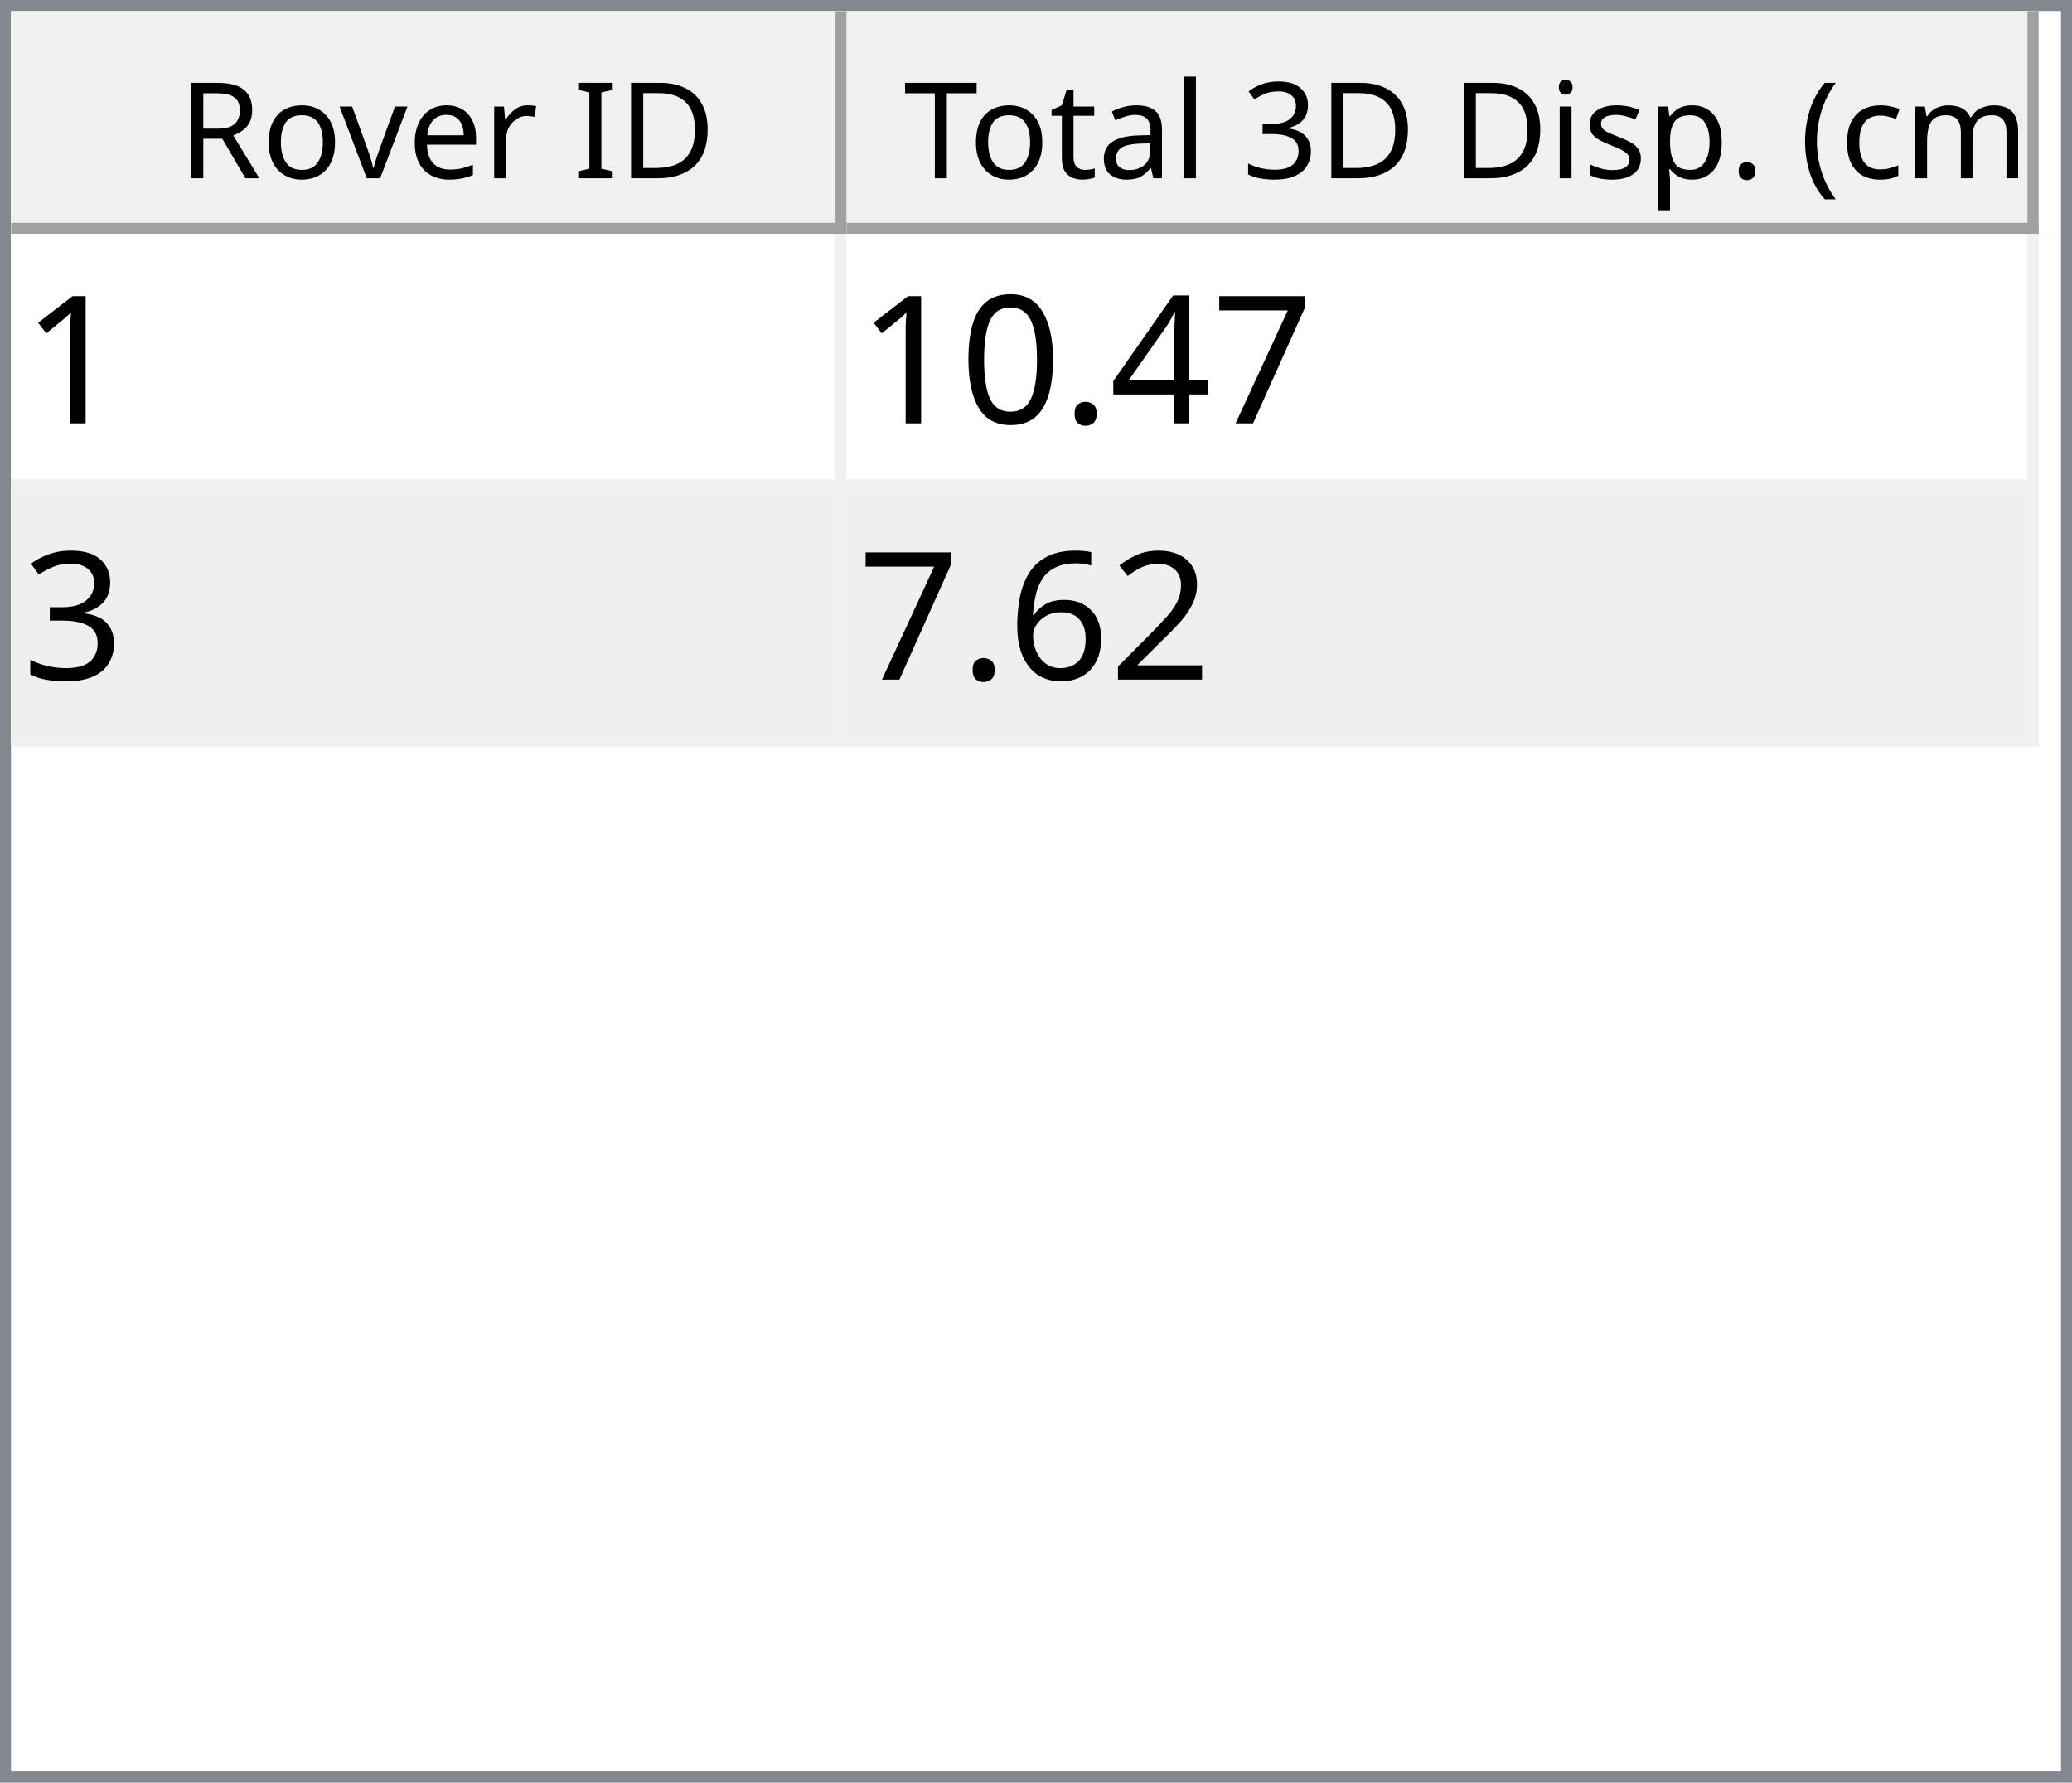
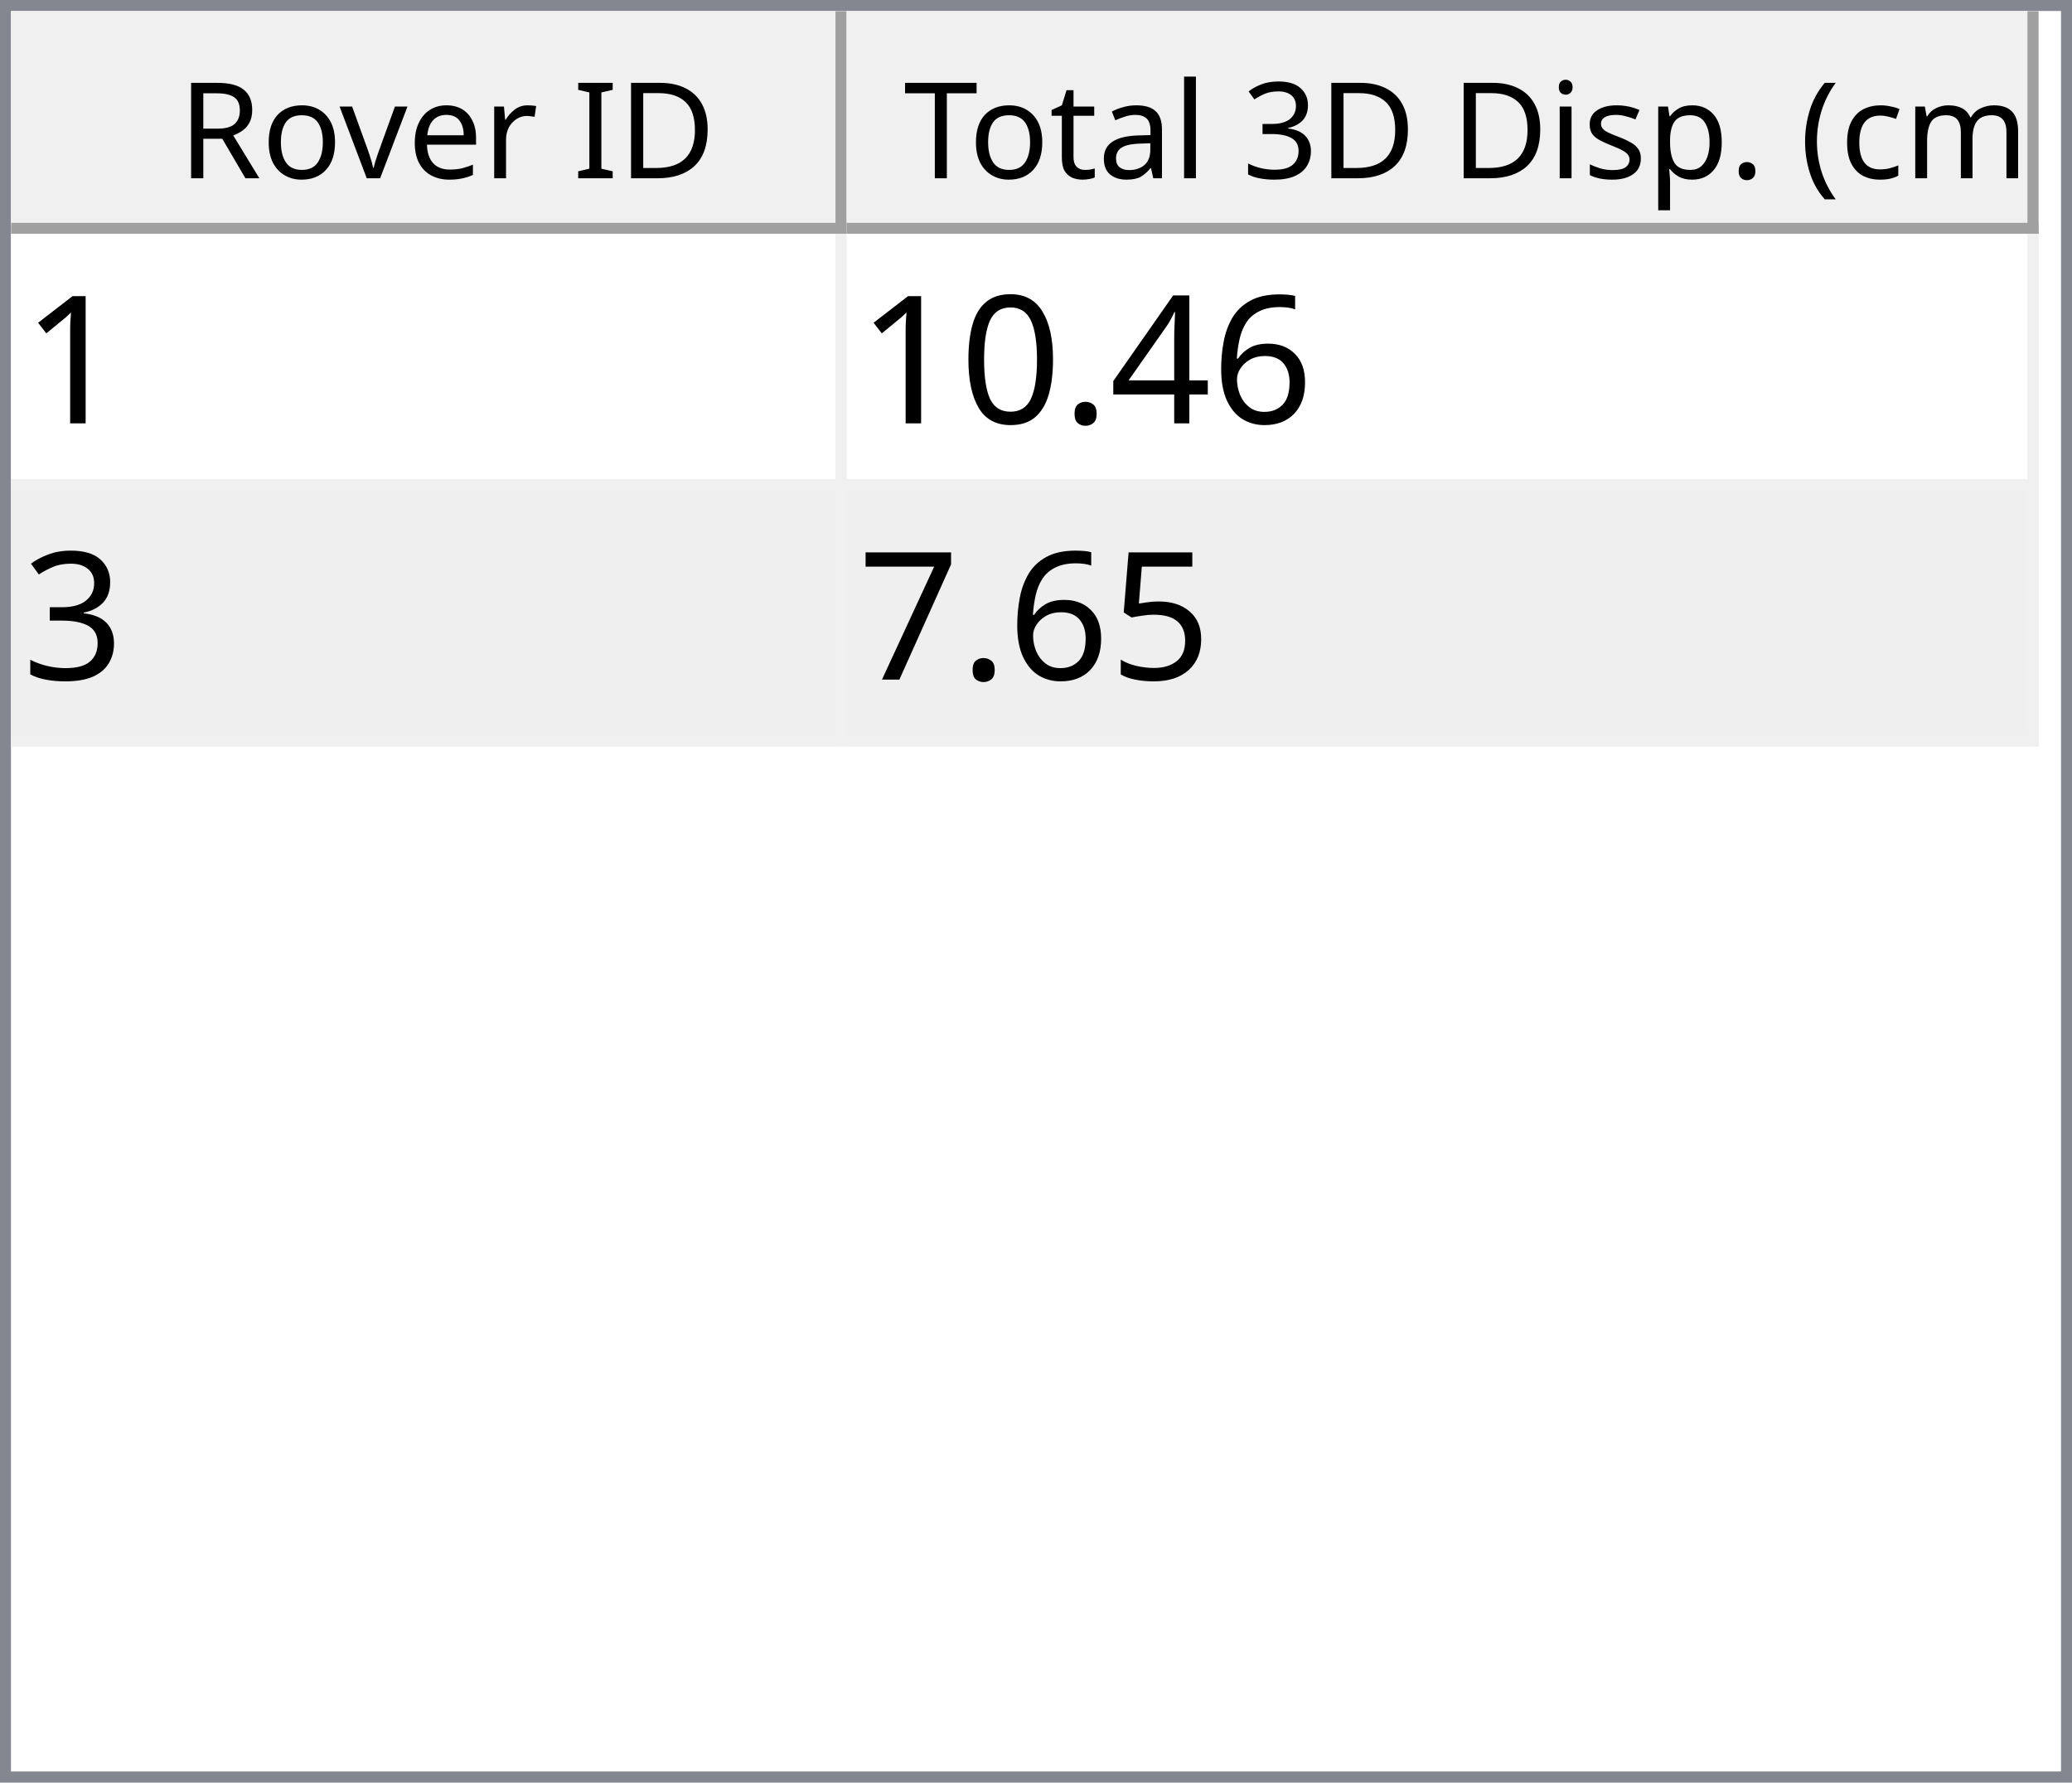
<svg xmlns="http://www.w3.org/2000/svg" style="fill-opacity:1; color-rendering:auto; color-interpolation:auto; text-rendering:auto; stroke:black; stroke-linecap:square; stroke-miterlimit:10; shape-rendering:auto; stroke-opacity:1; fill:black; stroke-dasharray:none; font-weight:normal; stroke-width:1; font-family:'Dialog'; font-style:normal; stroke-linejoin:miter; font-size:12px; stroke-dashoffset:0; image-rendering:auto;" width="186" height="160">
  <defs id="genericDefs" />
  <g>
    <defs id="defs1">
      <clipPath clipPathUnits="userSpaceOnUse" id="clipPath1">
        <path d="M0 0 L186 0 L186 160 L0 160 L0 0 Z" />
      </clipPath>
      <clipPath clipPathUnits="userSpaceOnUse" id="clipPath2">
        <path d="M0 0 L0 160 L186 160 L186 0 Z" />
      </clipPath>
      <clipPath clipPathUnits="userSpaceOnUse" id="clipPath3">
        <path d="M0 0 L0 20 L184 20 L184 0 Z" />
      </clipPath>
      <clipPath clipPathUnits="userSpaceOnUse" id="clipPath4">
        <path d="M0 0 L0 20 L75 20 L75 0 Z" />
      </clipPath>
      <clipPath clipPathUnits="userSpaceOnUse" id="clipPath5">
        <path d="M1 1 L1 19 L74 19 L74 1 Z" />
      </clipPath>
      <clipPath clipPathUnits="userSpaceOnUse" id="clipPath6">
        <path d="M0 0 L0 18 L73 18 L73 0 Z" />
      </clipPath>
      <clipPath clipPathUnits="userSpaceOnUse" id="clipPath7">
        <path d="M-0.5 -0.5 L-0.5 19.5 L74.5 19.5 L74.5 -0.5 Z" />
      </clipPath>
      <clipPath clipPathUnits="userSpaceOnUse" id="clipPath8">
        <path d="M0 0 L0 20 L107 20 L107 0 Z" />
      </clipPath>
      <clipPath clipPathUnits="userSpaceOnUse" id="clipPath9">
        <path d="M1 1 L1 19 L106 19 L106 1 Z" />
      </clipPath>
      <clipPath clipPathUnits="userSpaceOnUse" id="clipPath10">
        <path d="M0 0 L0 18 L105 18 L105 0 Z" />
      </clipPath>
      <clipPath clipPathUnits="userSpaceOnUse" id="clipPath11">
        <path d="M-0.5 -0.5 L-0.5 19.5 L106.5 19.5 L106.5 -0.5 Z" />
      </clipPath>
      <clipPath clipPathUnits="userSpaceOnUse" id="clipPath12">
        <path d="M0 0 L0 138 L184 138 L184 0 Z" />
      </clipPath>
      <clipPath clipPathUnits="userSpaceOnUse" id="clipPath13">
        <path d="M0 0 L0 46 L182 46 L182 0 Z" />
      </clipPath>
      <clipPath clipPathUnits="userSpaceOnUse" id="clipPath14">
        <path d="M-0.5 -0.5 L-0.5 45.5 L181.5 45.5 L181.5 -0.5 Z" />
      </clipPath>
      <clipPath clipPathUnits="userSpaceOnUse" id="clipPath15">
        <path d="M0 0 L0 22 L74 22 L74 0 Z" />
      </clipPath>
      <clipPath clipPathUnits="userSpaceOnUse" id="clipPath16">
        <path d="M0 0 L0 22 L106 22 L106 0 Z" />
      </clipPath>
      <font horiz-adv-x="64.551" id="font1">
        <font-face ascent="107.91" descent="25.098" units-per-em="100" style="font-style:normal; font-family:Segoe UI; font-weight:normal;" />
        <missing-glyph horiz-adv-x="64.551" d="M8.109 0 L8.109 68.266 L56.453 68.266 L56.453 0 L8.109 0 ZM15.328 7.234 L49.219 7.234 L49.219 61.031 L15.328 61.031 L15.328 7.234 Z" />
        <glyph unicode="D" horiz-adv-x="70.117" d="M9.188 0 L9.188 70.016 L28.516 70.016 Q65.531 70.016 65.531 35.891 Q65.531 19.672 55.25 9.836 Q44.969 0 27.734 0 L9.188 0 ZM17.391 62.594 L17.391 7.422 L27.828 7.422 Q41.609 7.422 49.273 14.797 Q56.938 22.172 56.938 35.688 Q56.938 62.594 28.328 62.594 L17.391 62.594 Z" />
        <glyph unicode="I" horiz-adv-x="26.611" d="M17.391 0 L9.188 0 L9.188 70.016 L17.391 70.016 L17.391 0 Z" />
        <glyph unicode=" " horiz-adv-x="27.393" d="" />
        <glyph unicode="r" horiz-adv-x="34.766" d="M34.188 41.891 Q32.078 43.5 28.125 43.5 Q23 43.5 19.555 38.672 Q16.109 33.844 16.109 25.484 L16.109 0 L8.109 0 L8.109 50 L16.109 50 L16.109 39.703 L16.312 39.703 Q18.016 44.969 21.531 47.922 Q25.047 50.875 29.391 50.875 Q32.516 50.875 34.188 50.203 L34.188 41.891 Z" />
        <glyph unicode="e" horiz-adv-x="52.295" d="M48.297 23 L12.984 23 Q13.188 14.656 17.484 10.109 Q21.781 5.562 29.297 5.562 Q37.75 5.562 44.828 11.141 L44.828 3.609 Q38.234 -1.172 27.391 -1.172 Q16.797 -1.172 10.742 5.641 Q4.688 12.453 4.688 24.812 Q4.688 36.469 11.305 43.82 Q17.922 51.172 27.734 51.172 Q37.547 51.172 42.922 44.828 Q48.297 38.484 48.297 27.203 L48.297 23 ZM40.094 29.781 Q40.047 36.719 36.75 40.578 Q33.453 44.438 27.594 44.438 Q21.922 44.438 17.969 40.383 Q14.016 36.328 13.094 29.781 L40.094 29.781 Z" />
        <glyph unicode="v" horiz-adv-x="47.9" d="M47.406 50 L27.484 0 L19.625 0 L0.688 50 L9.469 50 L22.172 13.672 Q23.578 9.672 23.922 6.688 L24.125 6.688 Q24.609 10.453 25.688 13.484 L38.969 50 L47.406 50 Z" />
        <glyph unicode="o" horiz-adv-x="58.594" d="M29 -1.172 Q17.922 -1.172 11.305 5.836 Q4.688 12.844 4.688 24.422 Q4.688 37.016 11.57 44.094 Q18.453 51.172 30.172 51.172 Q41.359 51.172 47.633 44.289 Q53.906 37.406 53.906 25.203 Q53.906 13.234 47.141 6.031 Q40.375 -1.172 29 -1.172 ZM29.594 44.438 Q21.875 44.438 17.383 39.188 Q12.891 33.938 12.891 24.703 Q12.891 15.828 17.43 10.695 Q21.969 5.562 29.594 5.562 Q37.359 5.562 41.531 10.594 Q45.703 15.625 45.703 24.906 Q45.703 34.281 41.531 39.359 Q37.359 44.438 29.594 44.438 Z" />
        <glyph unicode="R" horiz-adv-x="59.814" d="M59.375 0 L49.609 0 L37.891 19.625 Q36.281 22.359 34.766 24.289 Q33.25 26.219 31.664 27.438 Q30.078 28.656 28.25 29.219 Q26.422 29.781 24.125 29.781 L17.391 29.781 L17.391 0 L9.188 0 L9.188 70.016 L30.078 70.016 Q34.672 70.016 38.555 68.867 Q42.438 67.719 45.289 65.375 Q48.141 63.031 49.758 59.547 Q51.375 56.062 51.375 51.375 Q51.375 47.703 50.273 44.656 Q49.172 41.609 47.148 39.211 Q45.125 36.812 42.266 35.133 Q39.406 33.453 35.844 32.516 L35.844 32.328 Q37.594 31.547 38.891 30.547 Q40.188 29.547 41.359 28.18 Q42.531 26.812 43.68 25.078 Q44.828 23.344 46.234 21.047 L59.375 0 ZM17.391 62.594 L17.391 37.203 L28.516 37.203 Q31.594 37.203 34.203 38.133 Q36.812 39.062 38.719 40.797 Q40.625 42.531 41.703 45.047 Q42.781 47.562 42.781 50.688 Q42.781 56.297 39.141 59.445 Q35.5 62.594 28.609 62.594 L17.391 62.594 Z" />
        <glyph unicode=")" horiz-adv-x="30.176" d="M8.297 -15.922 L1.172 -15.922 Q16.406 2.344 16.406 26.812 Q16.406 51.469 1.078 70.016 L8.297 70.016 Q23.531 52.156 23.531 26.703 Q23.531 1.375 8.297 -15.922 Z" />
        <glyph unicode="m" horiz-adv-x="86.133" d="M79.109 0 L71.094 0 L71.094 28.719 Q71.094 37.016 68.531 40.727 Q65.969 44.438 59.906 44.438 Q54.781 44.438 51.195 39.75 Q47.609 35.062 47.609 28.516 L47.609 0 L39.594 0 L39.594 29.688 Q39.594 44.438 28.219 44.438 Q22.953 44.438 19.531 40.016 Q16.109 35.594 16.109 28.516 L16.109 0 L8.109 0 L8.109 50 L16.109 50 L16.109 42.094 L16.312 42.094 Q21.625 51.172 31.844 51.172 Q36.969 51.172 40.773 48.312 Q44.578 45.453 46 40.828 Q51.562 51.172 62.594 51.172 Q79.109 51.172 79.109 30.812 L79.109 0 Z" />
        <glyph unicode="c" horiz-adv-x="46.191" d="M42.188 2.297 Q36.422 -1.172 28.516 -1.172 Q17.828 -1.172 11.258 5.789 Q4.688 12.75 4.688 23.828 Q4.688 36.188 11.766 43.68 Q18.844 51.172 30.672 51.172 Q37.25 51.172 42.281 48.734 L42.281 40.531 Q36.719 44.438 30.375 44.438 Q22.703 44.438 17.797 38.945 Q12.891 33.453 12.891 24.516 Q12.891 15.719 17.508 10.641 Q22.125 5.562 29.891 5.562 Q36.422 5.562 42.188 9.906 L42.188 2.297 Z" />
        <glyph unicode="(" horiz-adv-x="30.176" d="M29.109 -15.922 L21.969 -15.922 Q6.844 1.375 6.844 26.703 Q6.844 52.156 21.969 70.016 L29.203 70.016 Q13.875 51.469 13.875 26.812 Q13.875 2.344 29.109 -15.922 Z" />
        <glyph unicode="." horiz-adv-x="21.68" d="M10.891 -1.078 Q8.641 -1.078 7.055 0.539 Q5.469 2.156 5.469 4.391 Q5.469 6.641 7.055 8.273 Q8.641 9.906 10.891 9.906 Q13.188 9.906 14.797 8.273 Q16.406 6.641 16.406 4.391 Q16.406 2.156 14.797 0.539 Q13.188 -1.078 10.891 -1.078 Z" />
        <glyph unicode="p" horiz-adv-x="58.789" d="M16.312 7.234 L16.109 7.234 L16.109 -23 L8.109 -23 L8.109 50 L16.109 50 L16.109 41.219 L16.312 41.219 Q22.219 51.172 33.594 51.172 Q43.266 51.172 48.688 44.461 Q54.109 37.75 54.109 26.469 Q54.109 13.922 48 6.375 Q41.891 -1.172 31.297 -1.172 Q21.578 -1.172 16.312 7.234 ZM16.109 27.391 L16.109 20.406 Q16.109 14.203 20.141 9.883 Q24.172 5.562 30.375 5.562 Q37.641 5.562 41.773 11.133 Q45.906 16.703 45.906 26.609 Q45.906 34.969 42.047 39.703 Q38.188 44.438 31.594 44.438 Q24.609 44.438 20.359 39.578 Q16.109 34.719 16.109 27.391 Z" />
        <glyph unicode="s" horiz-adv-x="42.432" d="M5.078 1.812 L5.078 10.406 Q11.625 5.562 19.484 5.562 Q30.031 5.562 30.031 12.594 Q30.031 14.594 29.125 15.992 Q28.219 17.391 26.68 18.461 Q25.141 19.531 23.07 20.383 Q21 21.234 18.609 22.172 Q15.281 23.484 12.766 24.828 Q10.25 26.172 8.57 27.859 Q6.891 29.547 6.031 31.695 Q5.172 33.844 5.172 36.719 Q5.172 40.234 6.789 42.945 Q8.406 45.656 11.086 47.484 Q13.766 49.312 17.211 50.242 Q20.656 51.172 24.312 51.172 Q30.812 51.172 35.938 48.922 L35.938 40.828 Q30.422 44.438 23.25 44.438 Q21 44.438 19.195 43.922 Q17.391 43.406 16.094 42.477 Q14.797 41.547 14.086 40.258 Q13.375 38.969 13.375 37.406 Q13.375 35.453 14.086 34.133 Q14.797 32.812 16.164 31.789 Q17.531 30.766 19.484 29.938 Q21.438 29.109 23.922 28.125 Q27.25 26.859 29.883 25.516 Q32.516 24.172 34.375 22.484 Q36.234 20.797 37.234 18.602 Q38.234 16.406 38.234 13.375 Q38.234 9.672 36.602 6.938 Q34.969 4.203 32.234 2.398 Q29.5 0.594 25.93 -0.289 Q22.359 -1.172 18.453 -1.172 Q10.75 -1.172 5.078 1.812 Z" />
        <glyph unicode="i" horiz-adv-x="24.219" d="M12.203 62.703 Q10.062 62.703 8.547 64.164 Q7.031 65.625 7.031 67.875 Q7.031 70.125 8.547 71.609 Q10.062 73.094 12.203 73.094 Q14.406 73.094 15.945 71.609 Q17.484 70.125 17.484 67.875 Q17.484 65.719 15.945 64.211 Q14.406 62.703 12.203 62.703 ZM16.109 0 L8.109 0 L8.109 50 L16.109 50 L16.109 0 Z" />
        <glyph unicode="3" horiz-adv-x="53.906" d="M46.531 19.828 Q46.531 15.094 44.75 11.211 Q42.969 7.328 39.719 4.57 Q36.469 1.812 31.93 0.297 Q27.391 -1.219 21.922 -1.219 Q11.922 -1.219 6 2.594 L6 11.188 Q13.094 5.609 22.219 5.609 Q25.875 5.609 28.828 6.539 Q31.781 7.469 33.906 9.227 Q36.031 10.984 37.18 13.477 Q38.328 15.969 38.328 19.094 Q38.328 32.812 18.797 32.812 L12.984 32.812 L12.984 39.594 L18.5 39.594 Q35.797 39.594 35.797 52.484 Q35.797 64.406 22.609 64.406 Q15.188 64.406 8.688 59.422 L8.688 67.188 Q15.375 71.188 24.609 71.188 Q29 71.188 32.57 69.969 Q36.141 68.75 38.68 66.555 Q41.219 64.359 42.609 61.281 Q44 58.203 44 54.5 Q44 40.672 30.031 36.719 L30.031 36.531 Q33.594 36.141 36.625 34.797 Q39.656 33.453 41.852 31.305 Q44.047 29.156 45.289 26.25 Q46.531 23.344 46.531 19.828 Z" />
        <glyph unicode="l" horiz-adv-x="24.219" d="M16.109 0 L8.109 0 L8.109 74.031 L16.109 74.031 L16.109 0 Z" />
        <glyph unicode="a" horiz-adv-x="50.879" d="M43.891 0 L35.891 0 L35.891 7.812 L35.688 7.812 Q30.469 -1.172 20.312 -1.172 Q12.844 -1.172 8.617 2.781 Q4.391 6.734 4.391 13.281 Q4.391 27.297 20.906 29.594 L35.891 31.688 Q35.891 44.438 25.594 44.438 Q16.547 44.438 9.281 38.281 L9.281 46.484 Q16.656 51.172 26.266 51.172 Q43.891 51.172 43.891 32.516 L43.891 0 ZM35.891 25.297 L23.828 23.641 Q18.266 22.859 15.43 20.875 Q12.594 18.891 12.594 13.875 Q12.594 10.203 15.211 7.883 Q17.828 5.562 22.172 5.562 Q28.125 5.562 32.008 9.742 Q35.891 13.922 35.891 20.312 L35.891 25.297 Z" />
        <glyph unicode="t" horiz-adv-x="33.887" d="M31.297 0.484 Q28.469 -1.078 23.828 -1.078 Q10.688 -1.078 10.688 13.578 L10.688 43.172 L2.094 43.172 L2.094 50 L10.688 50 L10.688 62.203 L18.703 64.797 L18.703 50 L31.297 50 L31.297 43.172 L18.703 43.172 L18.703 14.984 Q18.703 9.969 20.414 7.82 Q22.125 5.672 26.078 5.672 Q29.109 5.672 31.297 7.328 L31.297 0.484 Z" />
        <glyph unicode="T" horiz-adv-x="52.393" d="M50.594 62.594 L30.375 62.594 L30.375 0 L22.172 0 L22.172 62.594 L2 62.594 L2 70.016 L50.594 70.016 L50.594 62.594 Z" />
      </font>
      <font horiz-adv-x="75.0" id="font2">
        <font-face ascent="100.537" descent="21.973" units-per-em="100" style="font-style:normal; font-family:sans-serif; font-weight:normal;" />
        <missing-glyph horiz-adv-x="75.0" d="M12.5 0 L12.5 62.5 L62.5 62.5 L62.5 0 L12.5 0 ZM14.062 1.562 L60.938 1.562 L60.938 60.938 L14.062 60.938 L14.062 1.562 Z" />
        <glyph unicode="1" horiz-adv-x="55.615" d="M37.25 0 L28.469 0 L28.469 56 Q25.297 52.984 20.141 49.953 Q14.984 46.922 10.891 45.406 L10.891 53.906 Q18.266 57.375 23.781 62.305 Q29.297 67.234 31.594 71.875 L37.25 71.875 L37.25 0 Z" />
-         <glyph unicode="7" horiz-adv-x="55.615" d="M4.734 62.203 L4.734 70.656 L51.078 70.656 L51.078 63.812 Q44.234 56.547 37.523 44.484 Q30.812 32.422 27.156 19.672 Q24.516 10.688 23.781 0 L14.75 0 Q14.891 8.453 18.062 20.414 Q21.234 32.375 27.172 43.484 Q33.109 54.594 39.797 62.203 L4.734 62.203 Z" />
+         <glyph unicode="6" horiz-adv-x="55.615" d="M49.75 54.047 L41.016 53.375 Q39.844 58.547 37.703 60.891 Q34.125 64.656 28.906 64.656 Q24.703 64.656 21.531 62.312 Q17.391 59.281 14.992 53.469 Q12.594 47.656 12.5 36.922 Q15.672 41.75 20.266 44.094 Q24.859 46.438 29.891 46.438 Q38.672 46.438 44.852 39.969 Q51.031 33.5 51.031 23.25 Q51.031 16.5 48.125 10.719 Q45.219 4.938 40.141 1.859 Q35.062 -1.219 28.609 -1.219 Q17.625 -1.219 10.695 6.859 Q3.766 14.938 3.766 33.5 Q3.766 54.25 11.422 63.672 Q18.109 71.875 29.438 71.875 Q37.891 71.875 43.289 67.141 Q48.688 62.406 49.75 54.047 ZM13.875 23.188 Q13.875 18.656 15.797 14.508 Q17.719 10.359 21.188 8.18 Q24.656 6 28.469 6 Q34.031 6 38.039 10.492 Q42.047 14.984 42.047 22.703 Q42.047 30.125 38.086 34.398 Q34.125 38.672 28.125 38.672 Q22.172 38.672 18.023 34.398 Q13.875 30.125 13.875 23.188 Z" />
        <glyph unicode="4" horiz-adv-x="55.615" d="M32.328 0 L32.328 17.141 L1.266 17.141 L1.266 25.203 L33.938 71.578 L41.109 71.578 L41.109 25.203 L50.781 25.203 L50.781 17.141 L41.109 17.141 L41.109 0 L32.328 0 ZM32.328 25.203 L32.328 57.469 L9.906 25.203 L32.328 25.203 Z" />
        <glyph unicode="." horiz-adv-x="27.783" d="M9.078 0 L9.078 10.016 L19.094 10.016 L19.094 0 L9.078 0 Z" />
        <glyph unicode="0" horiz-adv-x="55.615" d="M4.156 35.297 Q4.156 48 6.766 55.742 Q9.375 63.484 14.523 67.68 Q19.672 71.875 27.484 71.875 Q33.25 71.875 37.594 69.555 Q41.938 67.234 44.773 62.867 Q47.609 58.5 49.219 52.227 Q50.828 45.953 50.828 35.297 Q50.828 22.703 48.242 14.969 Q45.656 7.234 40.508 3.008 Q35.359 -1.219 27.484 -1.219 Q17.141 -1.219 11.234 6.203 Q4.156 15.141 4.156 35.297 ZM13.188 35.297 Q13.188 17.672 17.312 11.836 Q21.438 6 27.484 6 Q33.547 6 37.672 11.859 Q41.797 17.719 41.797 35.297 Q41.797 52.984 37.672 58.789 Q33.547 64.594 27.391 64.594 Q21.344 64.594 17.719 59.469 Q13.188 52.938 13.188 35.297 Z" />
        <glyph unicode="3" horiz-adv-x="55.615" d="M4.203 18.891 L12.984 20.062 Q14.5 12.594 18.141 9.297 Q21.781 6 27 6 Q33.203 6 37.477 10.297 Q41.75 14.594 41.75 20.953 Q41.75 27 37.797 30.93 Q33.844 34.859 27.734 34.859 Q25.25 34.859 21.531 33.891 L22.516 41.609 Q23.391 41.5 23.922 41.5 Q29.547 41.5 34.039 44.43 Q38.531 47.359 38.531 53.469 Q38.531 58.297 35.258 61.477 Q31.984 64.656 26.812 64.656 Q21.688 64.656 18.266 61.43 Q14.844 58.203 13.875 51.766 L5.078 53.328 Q6.688 62.156 12.398 67.016 Q18.109 71.875 26.609 71.875 Q32.469 71.875 37.398 69.359 Q42.328 66.844 44.945 62.5 Q47.562 58.156 47.562 53.266 Q47.562 48.641 45.07 44.828 Q42.578 41.016 37.703 38.766 Q44.047 37.312 47.562 32.695 Q51.078 28.078 51.078 21.141 Q51.078 11.766 44.242 5.25 Q37.406 -1.266 26.953 -1.266 Q17.531 -1.266 11.305 4.352 Q5.078 9.969 4.203 18.891 Z" />
-         <glyph unicode="2" horiz-adv-x="55.615" d="M50.344 8.453 L50.344 0 L3.031 0 Q2.938 3.172 4.047 6.109 Q5.859 10.938 9.836 15.625 Q13.812 20.312 21.344 26.469 Q33.016 36.031 37.117 41.625 Q41.219 47.219 41.219 52.203 Q41.219 57.422 37.477 61.008 Q33.734 64.594 27.734 64.594 Q21.391 64.594 17.578 60.789 Q13.766 56.984 13.719 50.25 L4.688 51.172 Q5.609 61.281 11.664 66.578 Q17.719 71.875 27.938 71.875 Q38.234 71.875 44.242 66.164 Q50.25 60.453 50.25 52 Q50.25 47.703 48.492 43.555 Q46.734 39.406 42.656 34.812 Q38.578 30.219 29.109 22.219 Q21.188 15.578 18.945 13.211 Q16.703 10.844 15.234 8.453 L50.344 8.453 Z" />
-         <glyph unicode="6" horiz-adv-x="55.615" d="M49.75 54.047 L41.016 53.375 Q39.844 58.547 37.703 60.891 Q34.125 64.656 28.906 64.656 Q24.703 64.656 21.531 62.312 Q17.391 59.281 14.992 53.469 Q12.594 47.656 12.5 36.922 Q15.672 41.75 20.266 44.094 Q24.859 46.438 29.891 46.438 Q38.672 46.438 44.852 39.969 Q51.031 33.5 51.031 23.25 Q51.031 16.5 48.125 10.719 Q45.219 4.938 40.141 1.859 Q35.062 -1.219 28.609 -1.219 Q17.625 -1.219 10.695 6.859 Q3.766 14.938 3.766 33.5 Q3.766 54.25 11.422 63.672 Q18.109 71.875 29.438 71.875 Q37.891 71.875 43.289 67.141 Q48.688 62.406 49.75 54.047 ZM13.875 23.188 Q13.875 18.656 15.797 14.508 Q17.719 10.359 21.188 8.18 Q24.656 6 28.469 6 Q34.031 6 38.039 10.492 Q42.047 14.984 42.047 22.703 Q42.047 30.125 38.086 34.398 Q34.125 38.672 28.125 38.672 Q22.172 38.672 18.023 34.398 Q13.875 30.125 13.875 23.188 Z" />
+         <glyph unicode="5" horiz-adv-x="55.615" d="M4.156 18.75 L13.375 19.531 Q14.406 12.797 18.141 9.398 Q21.875 6 27.156 6 Q33.5 6 37.891 10.789 Q42.281 15.578 42.281 23.484 Q42.281 31 38.062 35.352 Q33.844 39.703 27 39.703 Q22.75 39.703 19.336 37.773 Q15.922 35.844 13.969 32.766 L5.719 33.844 L12.641 70.609 L48.25 70.609 L48.25 62.203 L19.672 62.203 L15.828 42.969 Q22.266 47.469 29.344 47.469 Q38.719 47.469 45.164 40.969 Q51.609 34.469 51.609 24.266 Q51.609 14.547 45.953 7.469 Q39.062 -1.219 27.156 -1.219 Q17.391 -1.219 11.211 4.25 Q5.031 9.719 4.156 18.75 Z" />
+         <glyph unicode="7" horiz-adv-x="55.615" d="M4.734 62.203 L4.734 70.656 L51.078 70.656 L51.078 63.812 Q44.234 56.547 37.523 44.484 Q30.812 32.422 27.156 19.672 Q24.516 10.688 23.781 0 L14.75 0 Q14.891 8.453 18.062 20.414 Q21.234 32.375 27.172 43.484 Q33.109 54.594 39.797 62.203 L4.734 62.203 Z" />
      </font>
    </defs>
    <g style="fill:white; stroke:white;">
      <rect x="0" y="0" width="186" style="clip-path:url(#clipPath1); stroke:none;" height="160" />
    </g>
    <g style="fill:white; text-rendering:optimizeSpeed; color-rendering:optimizeSpeed; image-rendering:optimizeSpeed; shape-rendering:crispEdges; stroke:white; color-interpolation:sRGB;">
      <rect x="0" width="186" height="160" y="0" style="stroke:none;" />
      <path style="stroke:none;" d="M0 160 L186 160 L186 0 L0 0 Z" />
    </g>
    <g style="fill:rgb(240,240,240); font-family:'Segoe UI'; stroke:rgb(240,240,240);">
      <rect x="0" y="0" width="186" style="clip-path:url(#clipPath2); stroke:none;" height="160" />
    </g>
    <g style="fill:rgb(130,135,144); font-family:'Segoe UI'; stroke:rgb(130,135,144);">
      <path d="M0 0 L186 0 L186 160 L0 160 L0 0 ZM1 1 L185 1 L185 159 L1 159 L1 1 Z" style="fill-rule:evenodd; clip-path:url(#clipPath2); stroke:none;" />
    </g>
    <g style="fill:white; font-family:'Segoe UI'; stroke:white;" transform="translate(1,1)">
      <rect x="0" y="0" width="184" style="clip-path:url(#clipPath3); stroke:none;" height="20" />
    </g>
    <g style="fill:rgb(240,240,240); font-family:'Segoe UI'; stroke:rgb(240,240,240);" transform="translate(1,1)">
      <rect x="0" y="0" width="75" style="clip-path:url(#clipPath4); stroke:none;" height="20" />
    </g>
    <g style="font-family:'Segoe UI';" transform="translate(2,2)">
      <text x="14" xml:space="preserve" y="14" style="clip-path:url(#clipPath6); stroke:none;">Rover ID</text>
    </g>
    <g style="fill:rgb(160,160,160); font-family:'Segoe UI'; stroke:rgb(160,160,160); stroke-linejoin:bevel;" transform="translate(1.5,1.5)">
      <line x1="74" x2="74" y1="0" style="fill:none; clip-path:url(#clipPath7);" y2="19" />
    </g>
    <g style="fill:rgb(160,160,160); font-family:'Segoe UI'; stroke:rgb(160,160,160); stroke-linejoin:bevel;" transform="matrix(1,0,0,1,1,1) translate(0.5,0.5)">
      <line x1="0" x2="74" y1="19" style="fill:none; clip-path:url(#clipPath7);" y2="19" />
    </g>
    <g style="fill:rgb(240,240,240); font-family:'Segoe UI'; stroke:rgb(240,240,240);" transform="translate(76,1)">
      <rect x="0" y="0" width="107" style="clip-path:url(#clipPath8); stroke:none;" height="20" />
    </g>
    <g style="font-family:'Segoe UI';" transform="translate(77,2)">
      <text x="1" xml:space="preserve" y="14" style="clip-path:url(#clipPath10); stroke:none;"> Total 3D Disp. (cm)</text>
    </g>
    <g style="fill:rgb(160,160,160); font-family:'Segoe UI'; stroke:rgb(160,160,160); stroke-linejoin:bevel;" transform="translate(76.5,1.5)">
      <line x1="106" x2="106" y1="0" style="fill:none; clip-path:url(#clipPath11);" y2="19" />
    </g>
    <g style="fill:rgb(160,160,160); font-family:'Segoe UI'; stroke:rgb(160,160,160); stroke-linejoin:bevel;" transform="matrix(1,0,0,1,76,1) translate(0.5,0.5)">
      <line x1="0" x2="106" y1="19" style="fill:none; clip-path:url(#clipPath11);" y2="19" />
    </g>
    <g style="fill:white; font-family:'Segoe UI'; stroke:white;" transform="translate(1,21)">
      <rect x="0" y="0" width="184" style="clip-path:url(#clipPath12); stroke:none;" height="138" />
    </g>
    <g style="fill:rgb(240,240,240); font-size:16px; font-family:sans-serif; stroke:rgb(240,240,240);" transform="translate(1,21)">
      <rect x="0" y="0" width="182" style="clip-path:url(#clipPath13); stroke:none;" height="46" />
      <line transform="translate(0.5,0.5)" x1="0" x2="181" y1="22" style="clip-path:url(#clipPath14); fill:none; stroke-linejoin:bevel;" y2="22" />
    </g>
    <g transform="matrix(1,0,0,1,1,21) translate(0.5,0.5)" style="fill:rgb(240,240,240); font-size:16px; font-family:sans-serif; stroke:rgb(240,240,240); stroke-linejoin:bevel;">
      <line x1="0" x2="181" y1="45" style="fill:none; clip-path:url(#clipPath14);" y2="45" />
    </g>
    <g transform="matrix(1,0,0,1,1,21) translate(0.5,0.5)" style="fill:rgb(240,240,240); font-size:16px; font-family:sans-serif; stroke:rgb(240,240,240); stroke-linejoin:bevel;">
      <line x1="74" x2="74" y1="0" style="fill:none; clip-path:url(#clipPath14);" y2="45" />
    </g>
    <g transform="matrix(1,0,0,1,1,21) translate(0.5,0.5)" style="fill:rgb(240,240,240); font-size:16px; font-family:sans-serif; stroke:rgb(240,240,240); stroke-linejoin:bevel;">
      <line x1="181" x2="181" y1="0" style="fill:none; clip-path:url(#clipPath14);" y2="45" />
    </g>
    <g style="fill:white; font-size:16px; font-family:sans-serif; stroke:white;" transform="matrix(1,0,0,1,1,21)">
      <rect x="0" y="0" width="74" style="clip-path:url(#clipPath15); stroke:none;" height="22" />
      <text x="1" y="17" style="fill:black; clip-path:url(#clipPath15); stroke:none;" xml:space="preserve">1</text>
    </g>
    <g style="fill:white; font-size:16px; font-family:sans-serif; stroke:white;" transform="matrix(1,0,0,1,1,21) translate(75,0)">
      <rect x="0" y="0" width="106" style="clip-path:url(#clipPath16); stroke:none;" height="22" />
-       <text x="1" y="17" style="fill:black; clip-path:url(#clipPath16); stroke:none;" xml:space="preserve">10.47</text>
+       <text x="1" y="17" style="fill:black; clip-path:url(#clipPath16); stroke:none;" xml:space="preserve">10.46</text>
    </g>
    <g style="fill:rgb(239,239,239); font-size:16px; font-family:sans-serif; stroke:rgb(239,239,239);" transform="matrix(1,0,0,1,1,21) translate(0,23)">
      <rect x="0" y="0" width="74" style="clip-path:url(#clipPath15); stroke:none;" height="22" />
      <text x="1" y="17" style="fill:black; clip-path:url(#clipPath15); stroke:none;" xml:space="preserve">3</text>
    </g>
    <g style="fill:rgb(239,239,239); font-size:16px; font-family:sans-serif; stroke:rgb(239,239,239);" transform="matrix(1,0,0,1,1,21) translate(75,23)">
      <rect x="0" y="0" width="106" style="clip-path:url(#clipPath16); stroke:none;" height="22" />
-       <text x="1" y="17" style="fill:black; clip-path:url(#clipPath16); stroke:none;" xml:space="preserve">7.62</text>
+       <text x="1" y="17" style="fill:black; clip-path:url(#clipPath16); stroke:none;" xml:space="preserve">7.65</text>
    </g>
  </g>
</svg>
